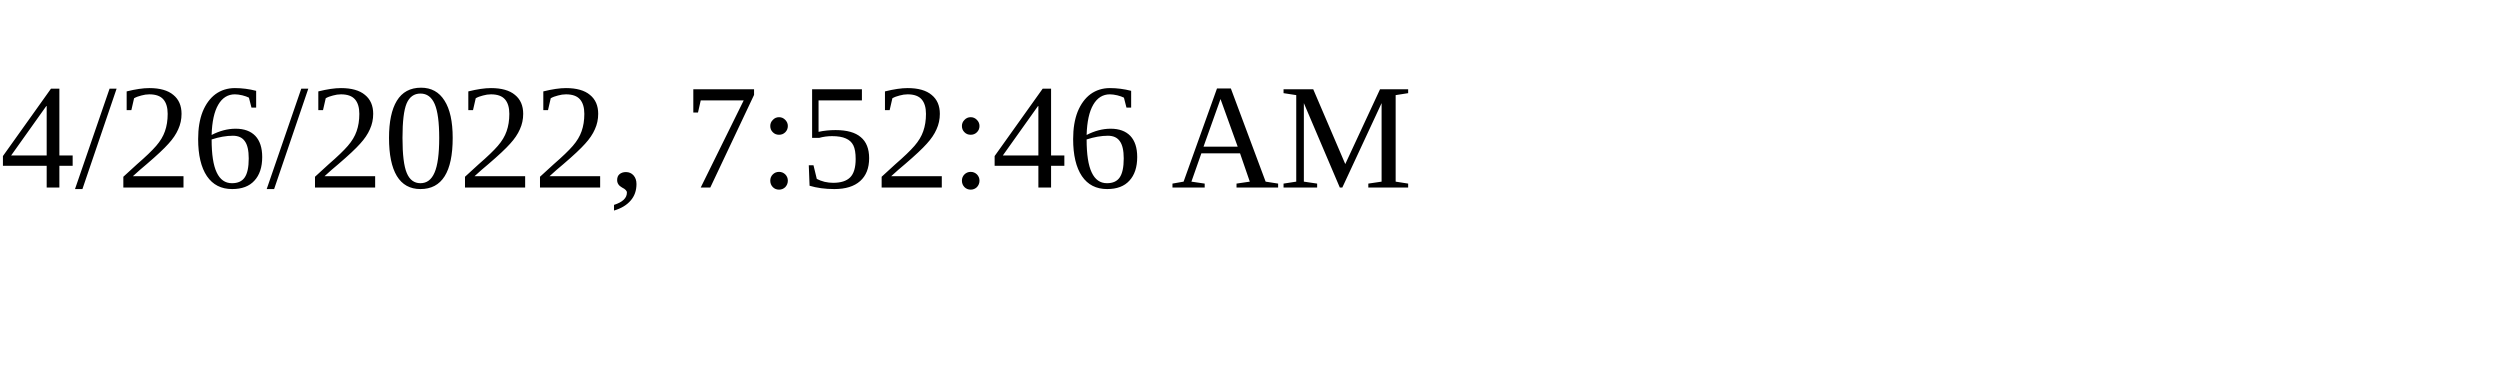
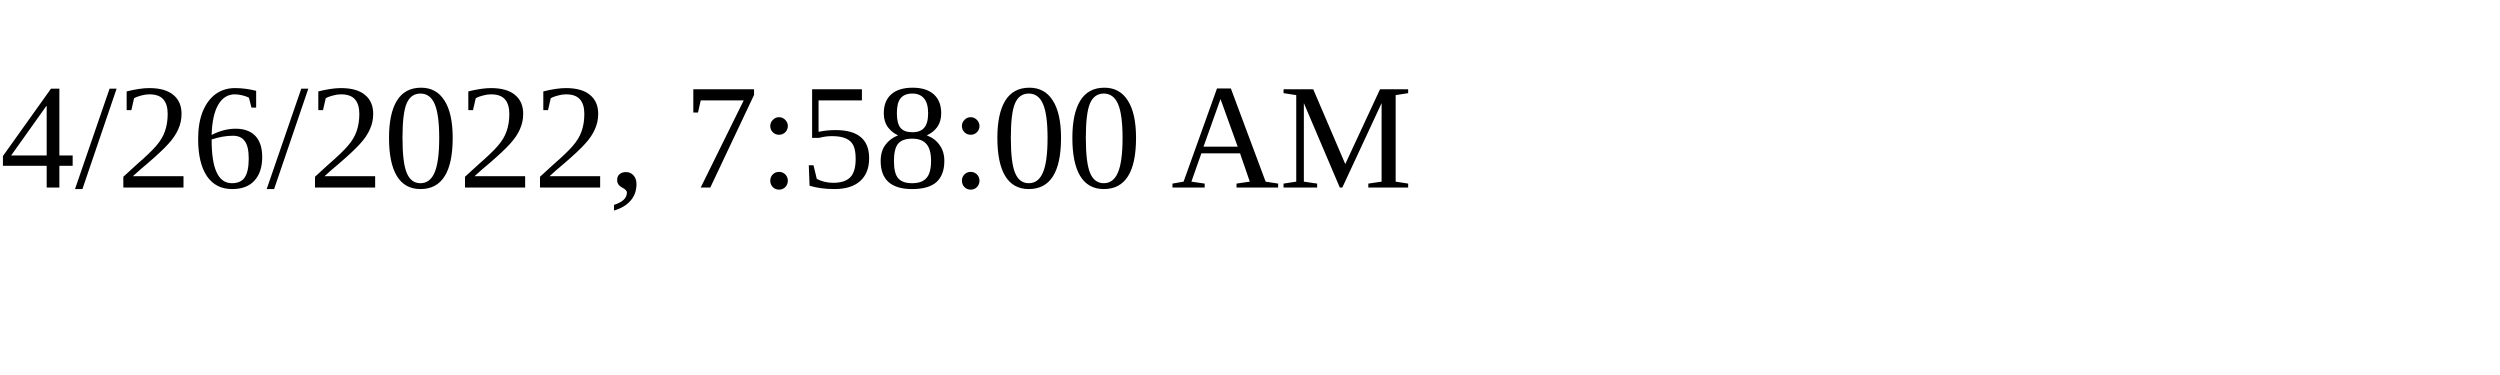
<svg xmlns="http://www.w3.org/2000/svg" height="30" width="200">
-   <text x="0" y="15">4/26/2022, 7:52:46 AM</text>
+   <text x="0" y="15">4/26/2022, 7:58:00 AM</text>
</svg>
